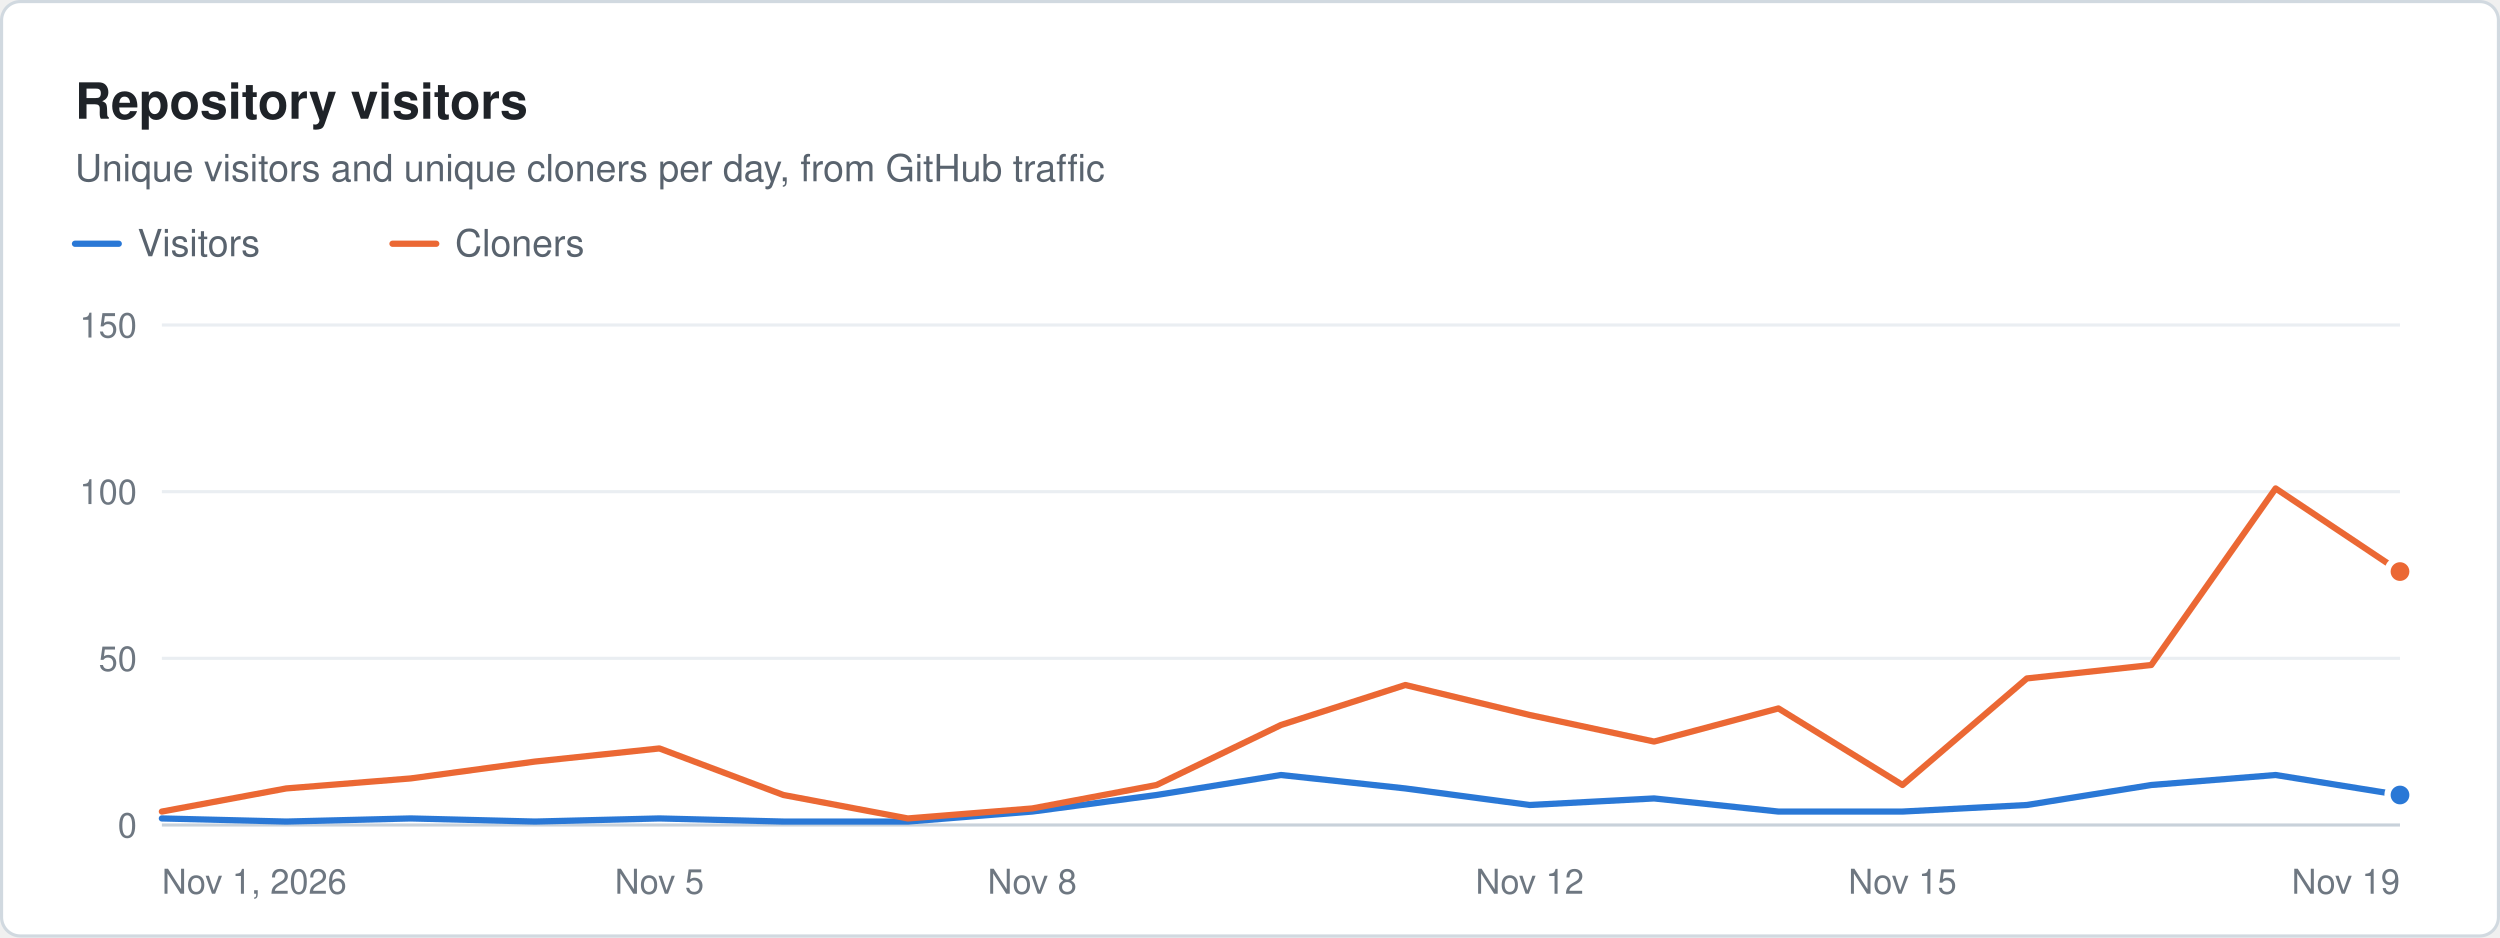
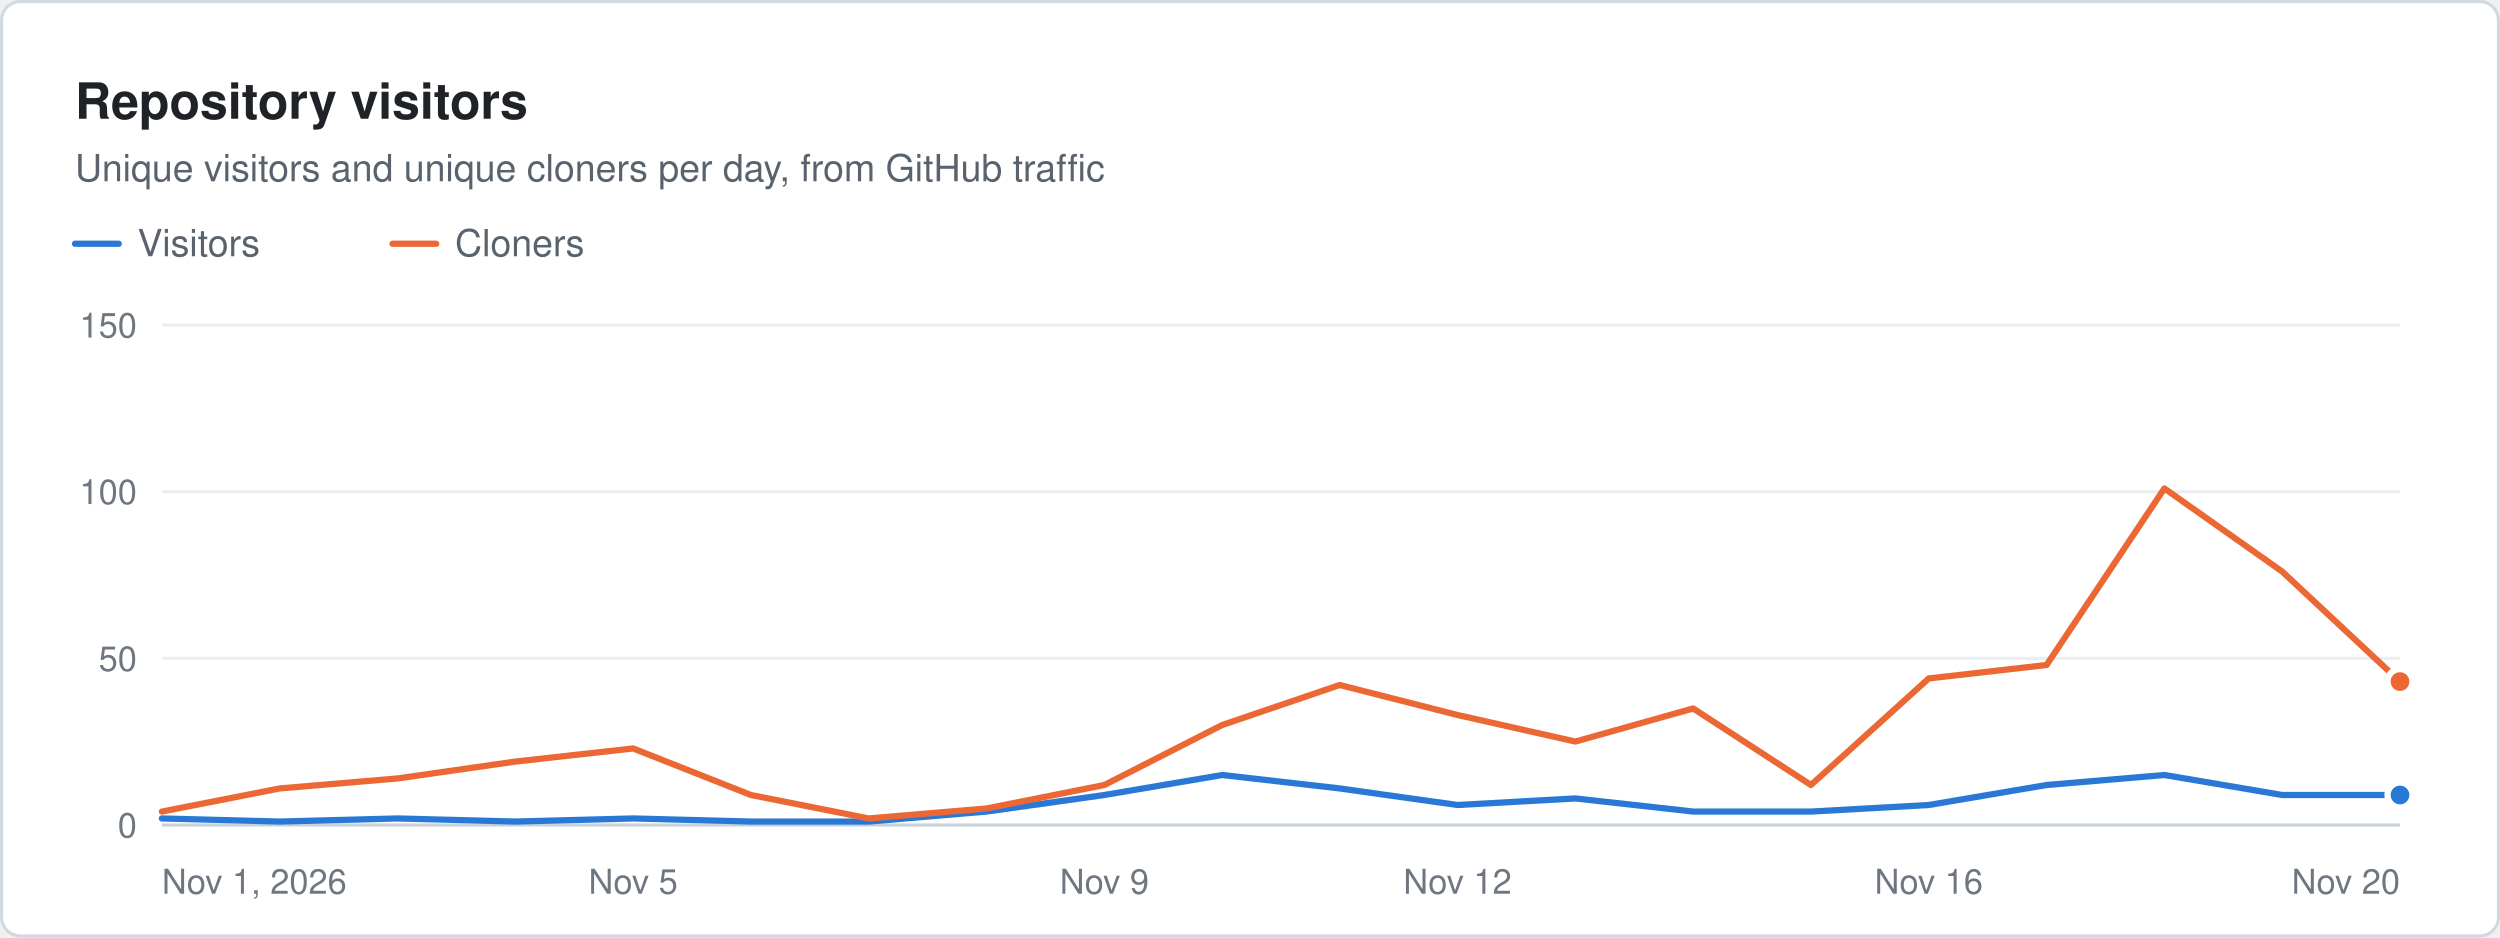
<svg xmlns="http://www.w3.org/2000/svg" width="800" height="300" viewBox="0 0 800 300" role="img" aria-label="Repository visitors. Unique visitors and unique cloners per day, from GitHub traffic" font-family="system-ui, -apple-system, &quot;Segoe UI&quot;, Helvetica, Arial, sans-serif">
  <rect x="0.5" y="0.5" width="799" height="299" rx="6" fill="#ffffff" stroke="#d1d9e0" />
  <text x="24" y="38" font-size="16" fill="#1f2328" font-weight="600">Repository visitors</text>
  <text x="24" y="58" font-size="12" fill="#59636e">Unique visitors and unique cloners per day, from GitHub traffic</text>
  <line x1="24" x2="38" y1="78" y2="78" stroke="#2a78d6" stroke-width="2" stroke-linecap="round" />
  <text x="44" y="82" font-size="12" fill="#59636e">Visitors</text>
  <line x1="125.6" x2="139.6" y1="78" y2="78" stroke="#eb6834" stroke-width="2" stroke-linecap="round" />
  <text x="145.6" y="82" font-size="12" fill="#59636e">Cloners</text>
  <line x1="51.8" x2="768" y1="264" y2="264" stroke="#c8d1da" stroke-width="1" />
  <text x="43.8" y="268" font-size="11" fill="#6e7781" text-anchor="end">0</text>
  <line x1="51.8" x2="768" y1="210.667" y2="210.667" stroke="#eaeef2" stroke-width="1" />
  <text x="43.8" y="214.7" font-size="11" fill="#6e7781" text-anchor="end">50</text>
  <line x1="51.8" x2="768" y1="157.333" y2="157.333" stroke="#eaeef2" stroke-width="1" />
  <text x="43.8" y="161.3" font-size="11" fill="#6e7781" text-anchor="end">100</text>
  <line x1="51.8" x2="768" y1="104" y2="104" stroke="#eaeef2" stroke-width="1" />
  <text x="43.8" y="108" font-size="11" fill="#6e7781" text-anchor="end">150</text>
  <text x="51.8" y="286" font-size="11" fill="#6e7781">Nov 1, 2026</text>
-   <text x="211" y="286" font-size="11" fill="#6e7781" text-anchor="middle">Nov 5</text>
-   <text x="330.3" y="286" font-size="11" fill="#6e7781" text-anchor="middle">Nov 8</text>
-   <text x="489.5" y="286" font-size="11" fill="#6e7781" text-anchor="middle">Nov 12</text>
-   <text x="608.8" y="286" font-size="11" fill="#6e7781" text-anchor="middle">Nov 15</text>
-   <text x="768" y="286" font-size="11" fill="#6e7781" text-anchor="end">Nov 19</text>
-   <path d="M51.8 261.9 L91.6 262.9 L131.4 261.9 L171.2 262.9 L211 261.9 L250.7 262.9 L290.5 262.9 L330.3 259.7 L370.1 254.4 L409.9 248 L449.7 252.3 L489.5 257.6 L529.3 255.5 L569.1 259.7 L608.8 259.7 L648.6 257.6 L688.4 251.2 L728.2 248 L768 254.4" fill="none" stroke="#2a78d6" stroke-width="2" stroke-linejoin="round" stroke-linecap="round" />
+   <text x="202.6" y="286" font-size="11" fill="#6e7781" text-anchor="middle">Nov 5</text>
+   <text x="353.4" y="286" font-size="11" fill="#6e7781" text-anchor="middle">Nov 9</text>
+   <text x="466.4" y="286" font-size="11" fill="#6e7781" text-anchor="middle">Nov 12</text>
+   <text x="617.2" y="286" font-size="11" fill="#6e7781" text-anchor="middle">Nov 16</text>
+   <text x="768" y="286" font-size="11" fill="#6e7781" text-anchor="end">Nov 20</text>
+   <path d="M51.8 261.9 L89.5 262.9 L127.2 261.9 L164.9 262.9 L202.6 261.9 L240.3 262.9 L278 262.9 L315.7 259.7 L353.4 254.4 L391.1 248 L428.7 252.3 L466.4 257.6 L504.1 255.5 L541.8 259.7 L579.5 259.7 L617.2 257.6 L654.9 251.2 L692.6 248 L730.3 254.4 L768 254.4" fill="none" stroke="#2a78d6" stroke-width="2" stroke-linejoin="round" stroke-linecap="round" />
  <circle cx="768" cy="254.4" r="4" fill="#2a78d6" stroke="#ffffff" stroke-width="2" />
-   <path d="M51.8 259.7 L91.6 252.3 L131.4 249.1 L171.2 243.7 L211 239.5 L250.7 254.4 L290.5 261.9 L330.3 258.7 L370.1 251.2 L409.9 232 L449.7 219.2 L489.5 228.8 L529.3 237.3 L569.1 226.7 L608.8 251.2 L648.6 217.1 L688.4 212.8 L728.2 156.3 L768 182.9" fill="none" stroke="#eb6834" stroke-width="2" stroke-linejoin="round" stroke-linecap="round" />
-   <circle cx="768" cy="182.9" r="4" fill="#eb6834" stroke="#ffffff" stroke-width="2" />
+   <path d="M51.8 259.7 L89.5 252.3 L127.2 249.1 L164.9 243.7 L202.6 239.5 L240.3 254.4 L278 261.9 L315.7 258.7 L353.4 251.2 L391.1 232 L428.7 219.2 L466.4 228.8 L504.1 237.3 L541.8 226.7 L579.5 251.2 L617.2 217.1 L654.9 212.8 L692.6 156.3 L730.3 182.9 L768 218.1" fill="none" stroke="#eb6834" stroke-width="2" stroke-linejoin="round" stroke-linecap="round" />
+   <circle cx="768" cy="218.1" r="4" fill="#eb6834" stroke="#ffffff" stroke-width="2" />
</svg>
